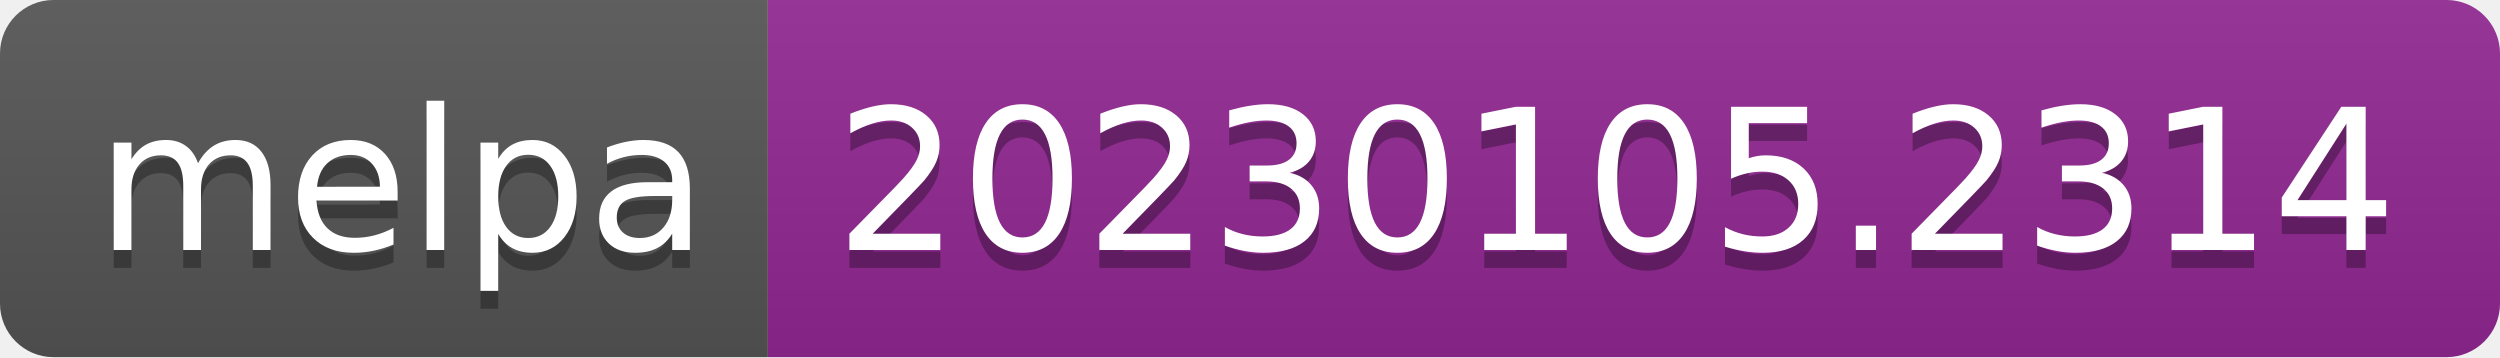
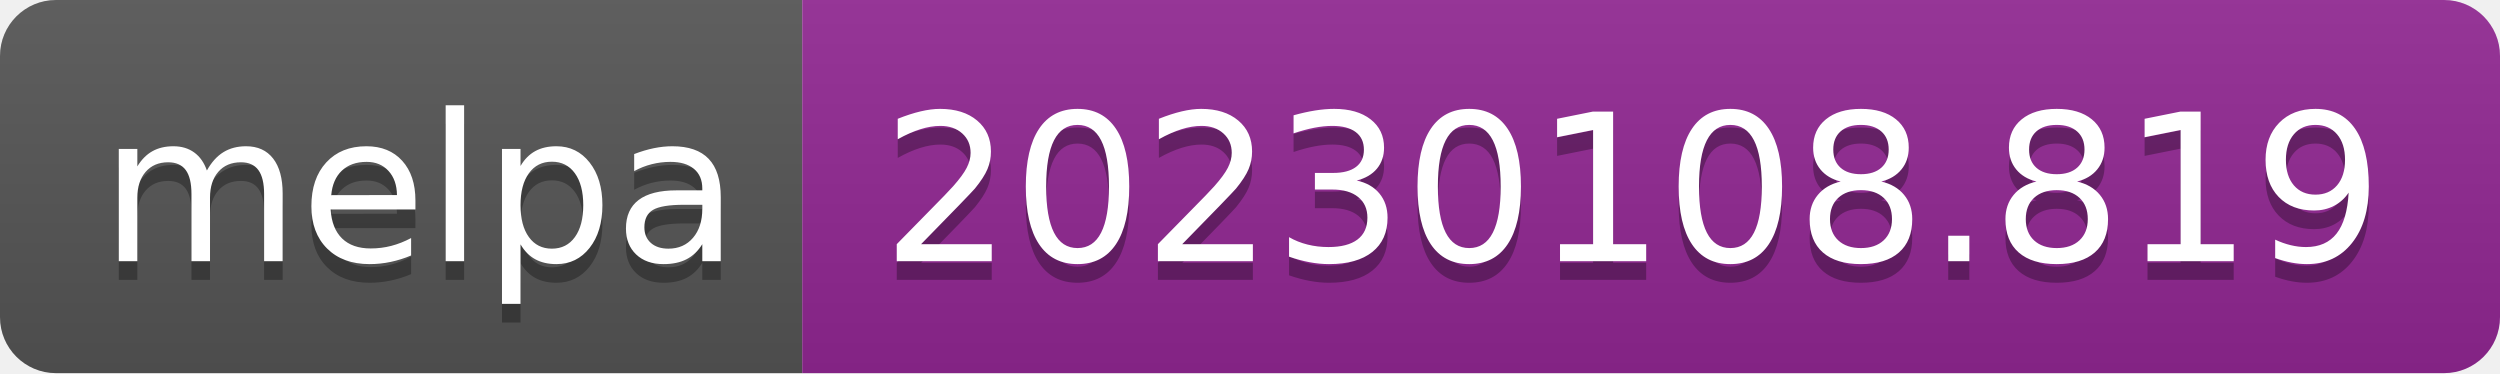
- <svg xmlns="http://www.w3.org/2000/svg" width="140" height="20" role="img" aria-label="melpa: 20230105.2314">
+ <svg xmlns="http://www.w3.org/2000/svg" width="134" height="20" role="img" aria-label="melpa: 20230108.819">
  <linearGradient id="s" x2="0" y2="100%">
    <stop offset="0" stop-color="#bbb" stop-opacity=".1" />
    <stop offset="1" stop-opacity=".1" />
  </linearGradient>
  <clipPath id="r">
-     <rect width="140" height="20" rx="3" fill="#fff" />
+     <rect width="134" height="20" rx="3" fill="#fff" />
  </clipPath>
  <g clip-path="url(#r)">
    <rect width="43" height="20" fill="#555" />
-     <rect x="43" width="97" height="20" fill="#922793" />
-     <rect width="140" height="20" fill="url(#s)" />
+     <rect x="43" width="91" height="20" fill="#922793" />
+     <rect width="134" height="20" fill="url(#s)" />
  </g>
  <g fill="#fff" text-anchor="middle" font-family="Verdana,Geneva,DejaVu Sans,sans-serif" text-rendering="geometricPrecision" font-size="110">
    <text aria-hidden="true" x="225" y="150" fill="#010101" fill-opacity=".3" transform="scale(.1)" textLength="330">melpa</text>
    <text x="225" y="140" transform="scale(.1)" fill="#fff" textLength="330">melpa</text>
-     <text aria-hidden="true" x="905" y="150" fill="#010101" fill-opacity=".3" transform="scale(.1)" textLength="870">20230105.2314</text>
-     <text x="905" y="140" transform="scale(.1)" fill="#fff" textLength="870">20230105.2314</text>
+     <text aria-hidden="true" x="875" y="150" fill="#010101" fill-opacity=".3" transform="scale(.1)" textLength="810">20230108.819</text>
+     <text x="875" y="140" transform="scale(.1)" fill="#fff" textLength="810">20230108.819</text>
  </g>
</svg>
